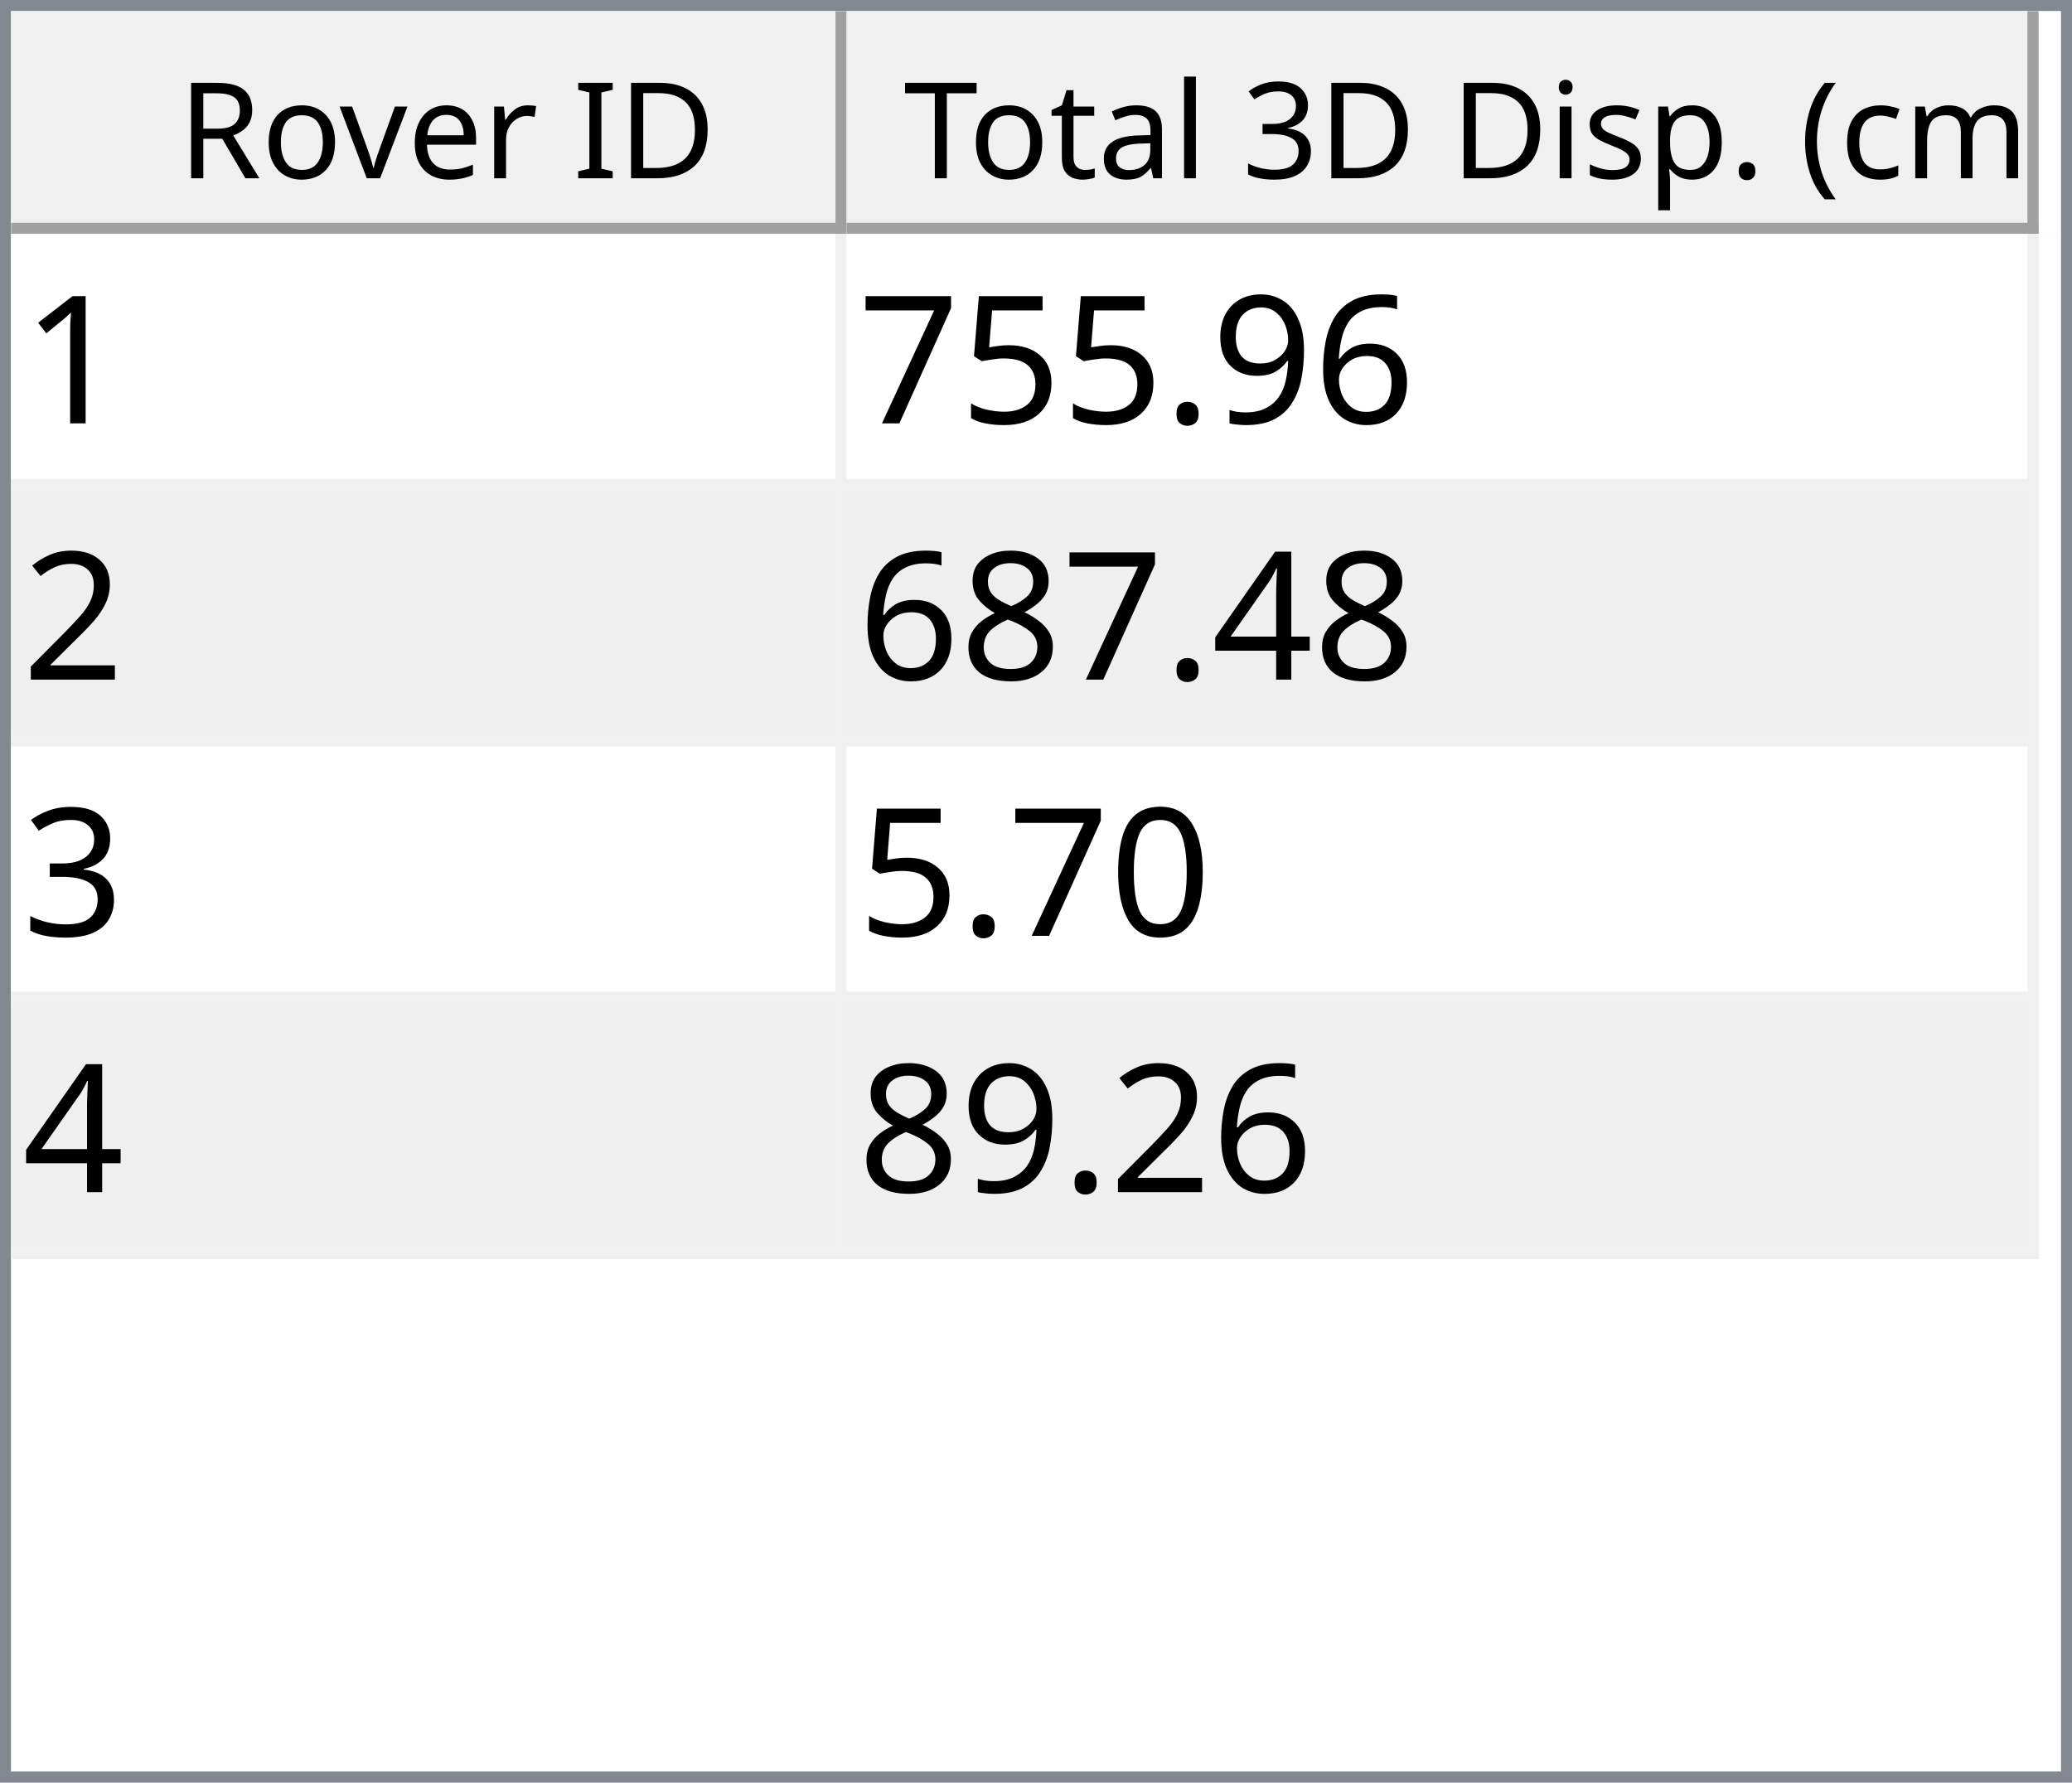
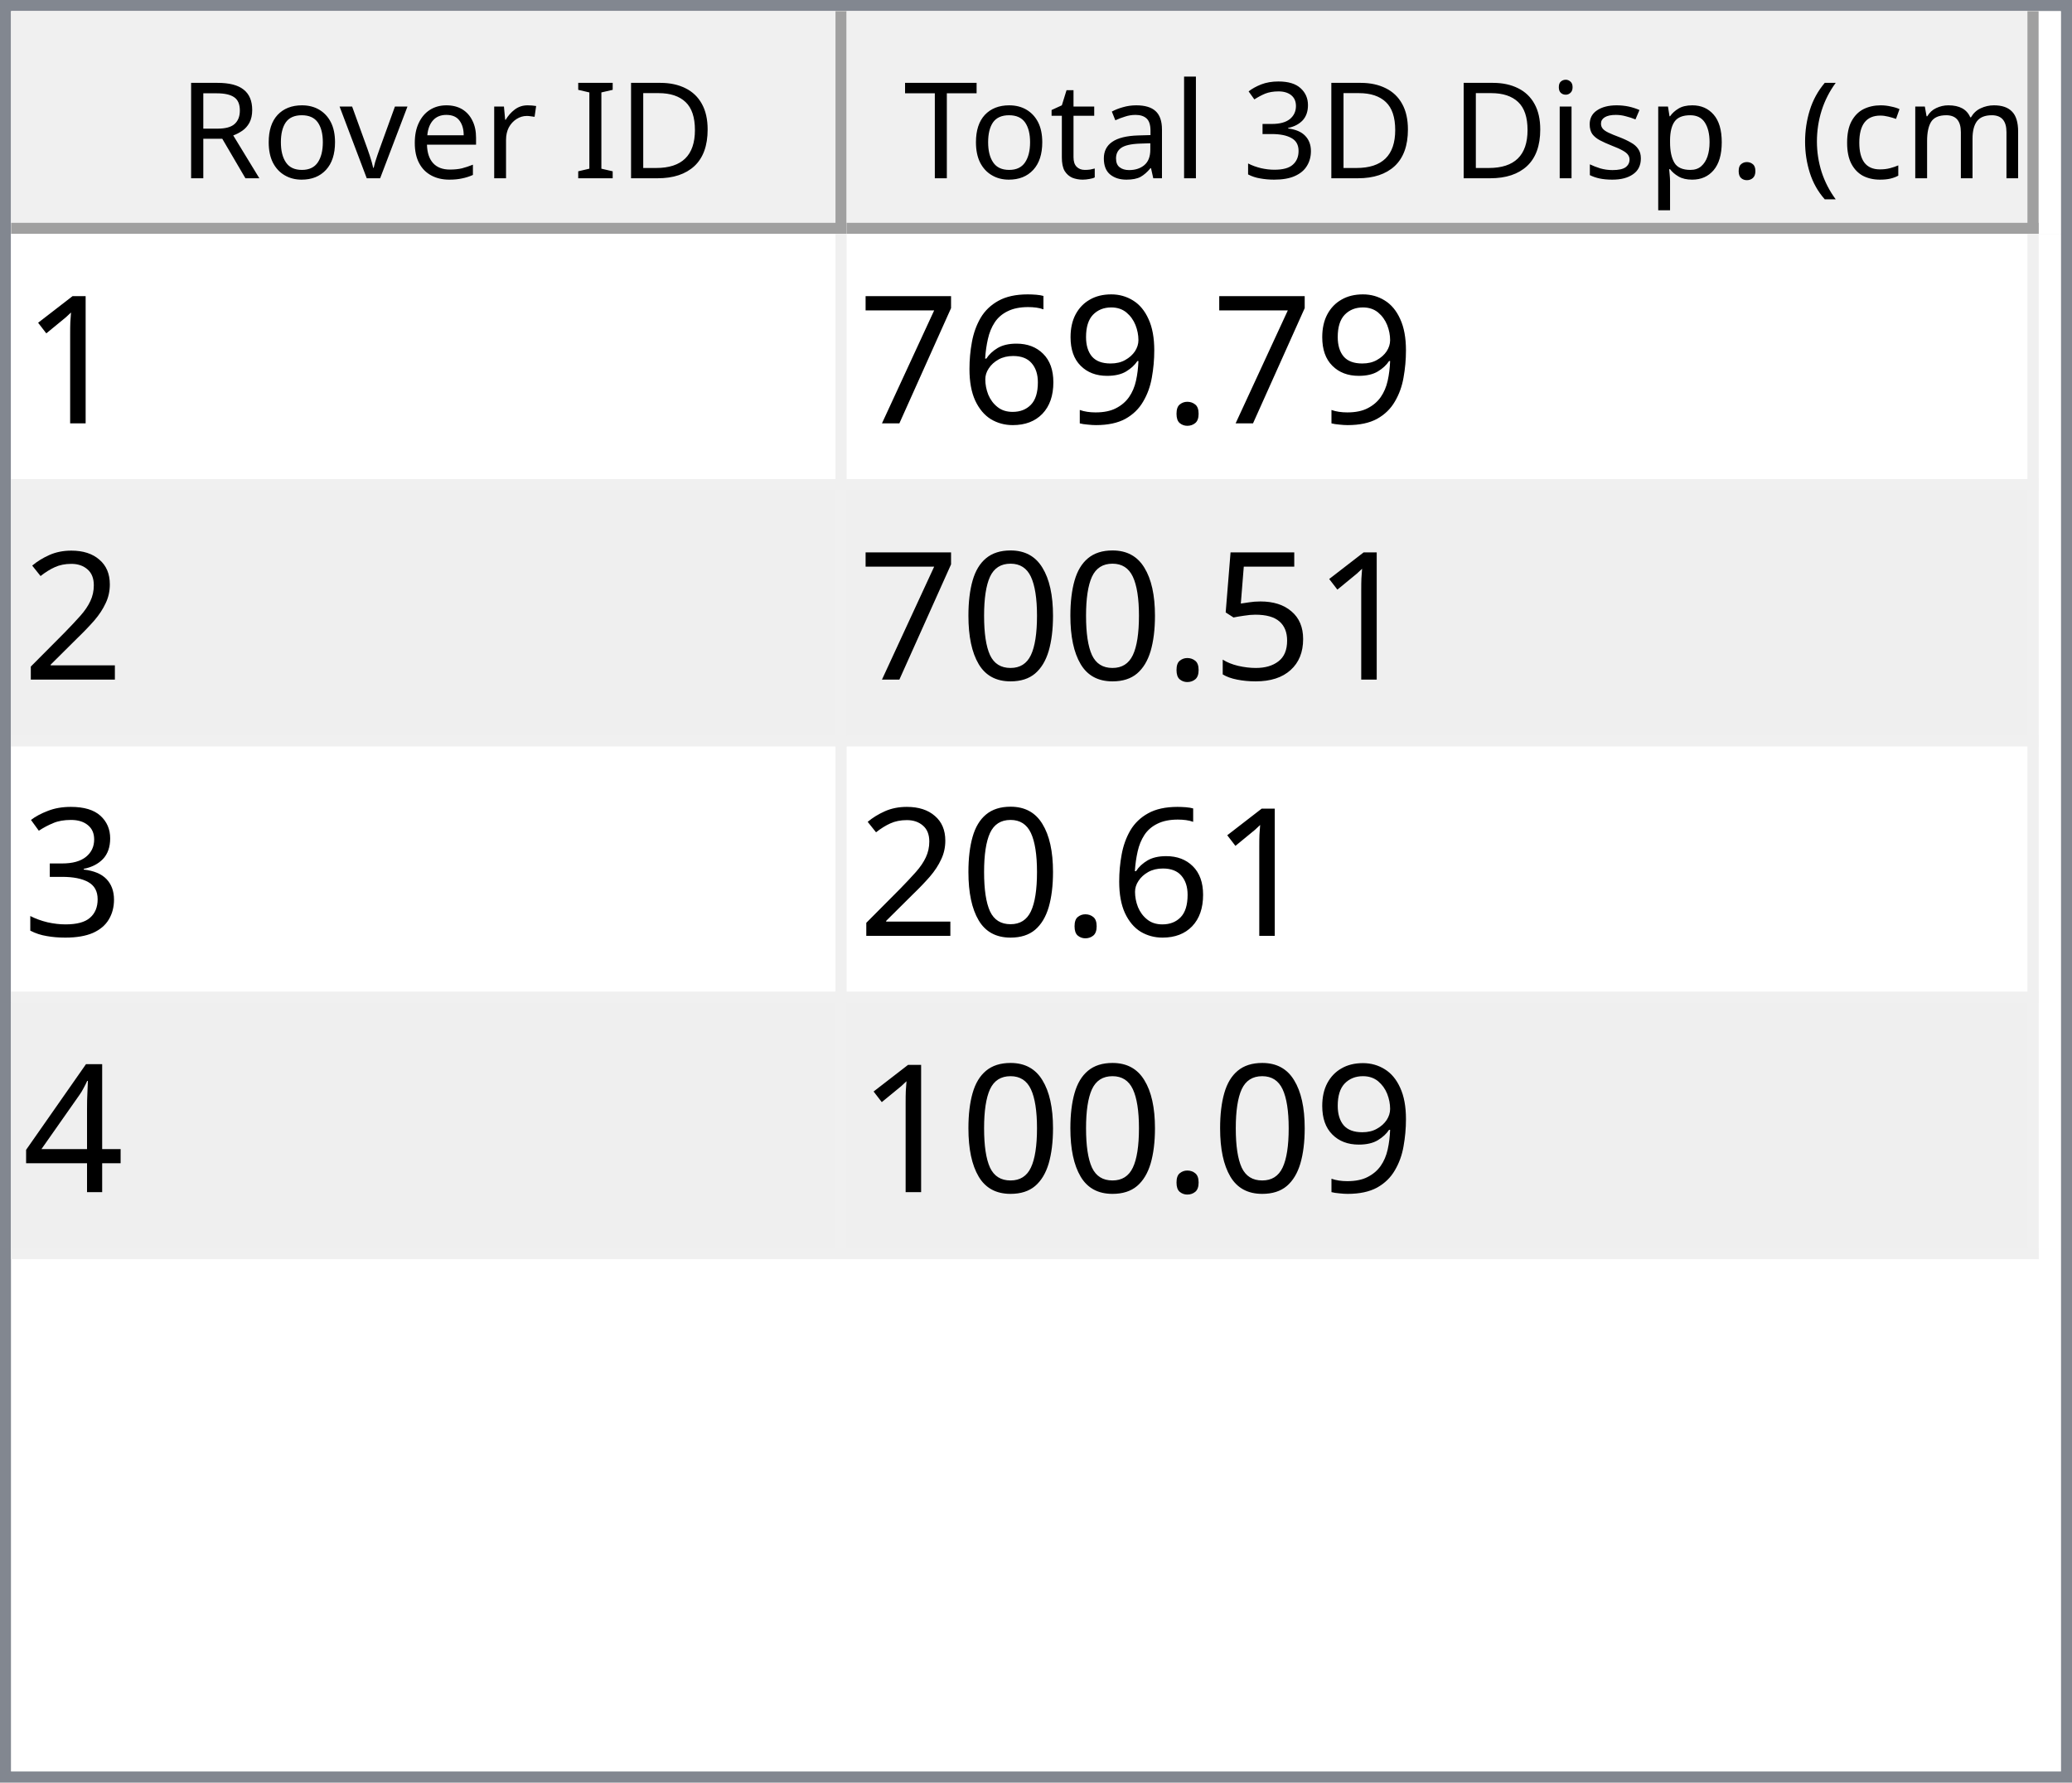
<svg xmlns="http://www.w3.org/2000/svg" style="fill-opacity:1; color-rendering:auto; color-interpolation:auto; text-rendering:auto; stroke:black; stroke-linecap:square; stroke-miterlimit:10; shape-rendering:auto; stroke-opacity:1; fill:black; stroke-dasharray:none; font-weight:normal; stroke-width:1; font-family:'Dialog'; font-style:normal; stroke-linejoin:miter; font-size:12px; stroke-dashoffset:0; image-rendering:auto;" width="186" height="160">
  <defs id="genericDefs" />
  <g>
    <defs id="defs1">
      <clipPath clipPathUnits="userSpaceOnUse" id="clipPath1">
        <path d="M0 0 L186 0 L186 160 L0 160 L0 0 Z" />
      </clipPath>
      <clipPath clipPathUnits="userSpaceOnUse" id="clipPath2">
        <path d="M0 0 L0 160 L186 160 L186 0 Z" />
      </clipPath>
      <clipPath clipPathUnits="userSpaceOnUse" id="clipPath3">
        <path d="M0 0 L0 20 L184 20 L184 0 Z" />
      </clipPath>
      <clipPath clipPathUnits="userSpaceOnUse" id="clipPath4">
        <path d="M0 0 L0 20 L75 20 L75 0 Z" />
      </clipPath>
      <clipPath clipPathUnits="userSpaceOnUse" id="clipPath5">
        <path d="M1 1 L1 19 L74 19 L74 1 Z" />
      </clipPath>
      <clipPath clipPathUnits="userSpaceOnUse" id="clipPath6">
        <path d="M0 0 L0 18 L73 18 L73 0 Z" />
      </clipPath>
      <clipPath clipPathUnits="userSpaceOnUse" id="clipPath7">
        <path d="M-0.5 -0.5 L-0.5 19.5 L74.5 19.5 L74.5 -0.5 Z" />
      </clipPath>
      <clipPath clipPathUnits="userSpaceOnUse" id="clipPath8">
        <path d="M0 0 L0 20 L107 20 L107 0 Z" />
      </clipPath>
      <clipPath clipPathUnits="userSpaceOnUse" id="clipPath9">
        <path d="M1 1 L1 19 L106 19 L106 1 Z" />
      </clipPath>
      <clipPath clipPathUnits="userSpaceOnUse" id="clipPath10">
        <path d="M0 0 L0 18 L105 18 L105 0 Z" />
      </clipPath>
      <clipPath clipPathUnits="userSpaceOnUse" id="clipPath11">
        <path d="M-0.5 -0.5 L-0.5 19.5 L106.5 19.5 L106.5 -0.5 Z" />
      </clipPath>
      <clipPath clipPathUnits="userSpaceOnUse" id="clipPath12">
        <path d="M0 0 L0 138 L184 138 L184 0 Z" />
      </clipPath>
      <clipPath clipPathUnits="userSpaceOnUse" id="clipPath13">
        <path d="M0 0 L0 92 L182 92 L182 0 Z" />
      </clipPath>
      <clipPath clipPathUnits="userSpaceOnUse" id="clipPath14">
        <path d="M-0.5 -0.5 L-0.5 91.5 L181.5 91.5 L181.5 -0.5 Z" />
      </clipPath>
      <clipPath clipPathUnits="userSpaceOnUse" id="clipPath15">
        <path d="M0 0 L0 22 L74 22 L74 0 Z" />
      </clipPath>
      <clipPath clipPathUnits="userSpaceOnUse" id="clipPath16">
        <path d="M0 0 L0 22 L106 22 L106 0 Z" />
      </clipPath>
      <font horiz-adv-x="64.551" id="font1">
        <font-face ascent="107.91" descent="25.098" units-per-em="100" style="font-style:normal; font-family:Segoe UI; font-weight:normal;" />
        <missing-glyph horiz-adv-x="64.551" d="M8.109 0 L8.109 68.266 L56.453 68.266 L56.453 0 L8.109 0 ZM15.328 7.234 L49.219 7.234 L49.219 61.031 L15.328 61.031 L15.328 7.234 Z" />
        <glyph unicode="D" horiz-adv-x="70.117" d="M9.188 0 L9.188 70.016 L28.516 70.016 Q65.531 70.016 65.531 35.891 Q65.531 19.672 55.25 9.836 Q44.969 0 27.734 0 L9.188 0 ZM17.391 62.594 L17.391 7.422 L27.828 7.422 Q41.609 7.422 49.273 14.797 Q56.938 22.172 56.938 35.688 Q56.938 62.594 28.328 62.594 L17.391 62.594 Z" />
        <glyph unicode="I" horiz-adv-x="26.611" d="M17.391 0 L9.188 0 L9.188 70.016 L17.391 70.016 L17.391 0 Z" />
        <glyph unicode=" " horiz-adv-x="27.393" d="" />
        <glyph unicode="r" horiz-adv-x="34.766" d="M34.188 41.891 Q32.078 43.5 28.125 43.5 Q23 43.5 19.555 38.672 Q16.109 33.844 16.109 25.484 L16.109 0 L8.109 0 L8.109 50 L16.109 50 L16.109 39.703 L16.312 39.703 Q18.016 44.969 21.531 47.922 Q25.047 50.875 29.391 50.875 Q32.516 50.875 34.188 50.203 L34.188 41.891 Z" />
        <glyph unicode="e" horiz-adv-x="52.295" d="M48.297 23 L12.984 23 Q13.188 14.656 17.484 10.109 Q21.781 5.562 29.297 5.562 Q37.75 5.562 44.828 11.141 L44.828 3.609 Q38.234 -1.172 27.391 -1.172 Q16.797 -1.172 10.742 5.641 Q4.688 12.453 4.688 24.812 Q4.688 36.469 11.305 43.82 Q17.922 51.172 27.734 51.172 Q37.547 51.172 42.922 44.828 Q48.297 38.484 48.297 27.203 L48.297 23 ZM40.094 29.781 Q40.047 36.719 36.75 40.578 Q33.453 44.438 27.594 44.438 Q21.922 44.438 17.969 40.383 Q14.016 36.328 13.094 29.781 L40.094 29.781 Z" />
        <glyph unicode="v" horiz-adv-x="47.9" d="M47.406 50 L27.484 0 L19.625 0 L0.688 50 L9.469 50 L22.172 13.672 Q23.578 9.672 23.922 6.688 L24.125 6.688 Q24.609 10.453 25.688 13.484 L38.969 50 L47.406 50 Z" />
        <glyph unicode="o" horiz-adv-x="58.594" d="M29 -1.172 Q17.922 -1.172 11.305 5.836 Q4.688 12.844 4.688 24.422 Q4.688 37.016 11.57 44.094 Q18.453 51.172 30.172 51.172 Q41.359 51.172 47.633 44.289 Q53.906 37.406 53.906 25.203 Q53.906 13.234 47.141 6.031 Q40.375 -1.172 29 -1.172 ZM29.594 44.438 Q21.875 44.438 17.383 39.188 Q12.891 33.938 12.891 24.703 Q12.891 15.828 17.43 10.695 Q21.969 5.562 29.594 5.562 Q37.359 5.562 41.531 10.594 Q45.703 15.625 45.703 24.906 Q45.703 34.281 41.531 39.359 Q37.359 44.438 29.594 44.438 Z" />
        <glyph unicode="R" horiz-adv-x="59.814" d="M59.375 0 L49.609 0 L37.891 19.625 Q36.281 22.359 34.766 24.289 Q33.25 26.219 31.664 27.438 Q30.078 28.656 28.25 29.219 Q26.422 29.781 24.125 29.781 L17.391 29.781 L17.391 0 L9.188 0 L9.188 70.016 L30.078 70.016 Q34.672 70.016 38.555 68.867 Q42.438 67.719 45.289 65.375 Q48.141 63.031 49.758 59.547 Q51.375 56.062 51.375 51.375 Q51.375 47.703 50.273 44.656 Q49.172 41.609 47.148 39.211 Q45.125 36.812 42.266 35.133 Q39.406 33.453 35.844 32.516 L35.844 32.328 Q37.594 31.547 38.891 30.547 Q40.188 29.547 41.359 28.18 Q42.531 26.812 43.68 25.078 Q44.828 23.344 46.234 21.047 L59.375 0 ZM17.391 62.594 L17.391 37.203 L28.516 37.203 Q31.594 37.203 34.203 38.133 Q36.812 39.062 38.719 40.797 Q40.625 42.531 41.703 45.047 Q42.781 47.562 42.781 50.688 Q42.781 56.297 39.141 59.445 Q35.5 62.594 28.609 62.594 L17.391 62.594 Z" />
        <glyph unicode=")" horiz-adv-x="30.176" d="M8.297 -15.922 L1.172 -15.922 Q16.406 2.344 16.406 26.812 Q16.406 51.469 1.078 70.016 L8.297 70.016 Q23.531 52.156 23.531 26.703 Q23.531 1.375 8.297 -15.922 Z" />
        <glyph unicode="m" horiz-adv-x="86.133" d="M79.109 0 L71.094 0 L71.094 28.719 Q71.094 37.016 68.531 40.727 Q65.969 44.438 59.906 44.438 Q54.781 44.438 51.195 39.75 Q47.609 35.062 47.609 28.516 L47.609 0 L39.594 0 L39.594 29.688 Q39.594 44.438 28.219 44.438 Q22.953 44.438 19.531 40.016 Q16.109 35.594 16.109 28.516 L16.109 0 L8.109 0 L8.109 50 L16.109 50 L16.109 42.094 L16.312 42.094 Q21.625 51.172 31.844 51.172 Q36.969 51.172 40.773 48.312 Q44.578 45.453 46 40.828 Q51.562 51.172 62.594 51.172 Q79.109 51.172 79.109 30.812 L79.109 0 Z" />
        <glyph unicode="c" horiz-adv-x="46.191" d="M42.188 2.297 Q36.422 -1.172 28.516 -1.172 Q17.828 -1.172 11.258 5.789 Q4.688 12.75 4.688 23.828 Q4.688 36.188 11.766 43.68 Q18.844 51.172 30.672 51.172 Q37.25 51.172 42.281 48.734 L42.281 40.531 Q36.719 44.438 30.375 44.438 Q22.703 44.438 17.797 38.945 Q12.891 33.453 12.891 24.516 Q12.891 15.719 17.508 10.641 Q22.125 5.562 29.891 5.562 Q36.422 5.562 42.188 9.906 L42.188 2.297 Z" />
        <glyph unicode="(" horiz-adv-x="30.176" d="M29.109 -15.922 L21.969 -15.922 Q6.844 1.375 6.844 26.703 Q6.844 52.156 21.969 70.016 L29.203 70.016 Q13.875 51.469 13.875 26.812 Q13.875 2.344 29.109 -15.922 Z" />
        <glyph unicode="." horiz-adv-x="21.68" d="M10.891 -1.078 Q8.641 -1.078 7.055 0.539 Q5.469 2.156 5.469 4.391 Q5.469 6.641 7.055 8.273 Q8.641 9.906 10.891 9.906 Q13.188 9.906 14.797 8.273 Q16.406 6.641 16.406 4.391 Q16.406 2.156 14.797 0.539 Q13.188 -1.078 10.891 -1.078 Z" />
        <glyph unicode="p" horiz-adv-x="58.789" d="M16.312 7.234 L16.109 7.234 L16.109 -23 L8.109 -23 L8.109 50 L16.109 50 L16.109 41.219 L16.312 41.219 Q22.219 51.172 33.594 51.172 Q43.266 51.172 48.688 44.461 Q54.109 37.75 54.109 26.469 Q54.109 13.922 48 6.375 Q41.891 -1.172 31.297 -1.172 Q21.578 -1.172 16.312 7.234 ZM16.109 27.391 L16.109 20.406 Q16.109 14.203 20.141 9.883 Q24.172 5.562 30.375 5.562 Q37.641 5.562 41.773 11.133 Q45.906 16.703 45.906 26.609 Q45.906 34.969 42.047 39.703 Q38.188 44.438 31.594 44.438 Q24.609 44.438 20.359 39.578 Q16.109 34.719 16.109 27.391 Z" />
        <glyph unicode="s" horiz-adv-x="42.432" d="M5.078 1.812 L5.078 10.406 Q11.625 5.562 19.484 5.562 Q30.031 5.562 30.031 12.594 Q30.031 14.594 29.125 15.992 Q28.219 17.391 26.68 18.461 Q25.141 19.531 23.07 20.383 Q21 21.234 18.609 22.172 Q15.281 23.484 12.766 24.828 Q10.25 26.172 8.57 27.859 Q6.891 29.547 6.031 31.695 Q5.172 33.844 5.172 36.719 Q5.172 40.234 6.789 42.945 Q8.406 45.656 11.086 47.484 Q13.766 49.312 17.211 50.242 Q20.656 51.172 24.312 51.172 Q30.812 51.172 35.938 48.922 L35.938 40.828 Q30.422 44.438 23.25 44.438 Q21 44.438 19.195 43.922 Q17.391 43.406 16.094 42.477 Q14.797 41.547 14.086 40.258 Q13.375 38.969 13.375 37.406 Q13.375 35.453 14.086 34.133 Q14.797 32.812 16.164 31.789 Q17.531 30.766 19.484 29.938 Q21.438 29.109 23.922 28.125 Q27.25 26.859 29.883 25.516 Q32.516 24.172 34.375 22.484 Q36.234 20.797 37.234 18.602 Q38.234 16.406 38.234 13.375 Q38.234 9.672 36.602 6.938 Q34.969 4.203 32.234 2.398 Q29.5 0.594 25.93 -0.289 Q22.359 -1.172 18.453 -1.172 Q10.75 -1.172 5.078 1.812 Z" />
        <glyph unicode="i" horiz-adv-x="24.219" d="M12.203 62.703 Q10.062 62.703 8.547 64.164 Q7.031 65.625 7.031 67.875 Q7.031 70.125 8.547 71.609 Q10.062 73.094 12.203 73.094 Q14.406 73.094 15.945 71.609 Q17.484 70.125 17.484 67.875 Q17.484 65.719 15.945 64.211 Q14.406 62.703 12.203 62.703 ZM16.109 0 L8.109 0 L8.109 50 L16.109 50 L16.109 0 Z" />
        <glyph unicode="3" horiz-adv-x="53.906" d="M46.531 19.828 Q46.531 15.094 44.75 11.211 Q42.969 7.328 39.719 4.57 Q36.469 1.812 31.93 0.297 Q27.391 -1.219 21.922 -1.219 Q11.922 -1.219 6 2.594 L6 11.188 Q13.094 5.609 22.219 5.609 Q25.875 5.609 28.828 6.539 Q31.781 7.469 33.906 9.227 Q36.031 10.984 37.18 13.477 Q38.328 15.969 38.328 19.094 Q38.328 32.812 18.797 32.812 L12.984 32.812 L12.984 39.594 L18.5 39.594 Q35.797 39.594 35.797 52.484 Q35.797 64.406 22.609 64.406 Q15.188 64.406 8.688 59.422 L8.688 67.188 Q15.375 71.188 24.609 71.188 Q29 71.188 32.57 69.969 Q36.141 68.75 38.68 66.555 Q41.219 64.359 42.609 61.281 Q44 58.203 44 54.5 Q44 40.672 30.031 36.719 L30.031 36.531 Q33.594 36.141 36.625 34.797 Q39.656 33.453 41.852 31.305 Q44.047 29.156 45.289 26.25 Q46.531 23.344 46.531 19.828 Z" />
        <glyph unicode="l" horiz-adv-x="24.219" d="M16.109 0 L8.109 0 L8.109 74.031 L16.109 74.031 L16.109 0 Z" />
        <glyph unicode="a" horiz-adv-x="50.879" d="M43.891 0 L35.891 0 L35.891 7.812 L35.688 7.812 Q30.469 -1.172 20.312 -1.172 Q12.844 -1.172 8.617 2.781 Q4.391 6.734 4.391 13.281 Q4.391 27.297 20.906 29.594 L35.891 31.688 Q35.891 44.438 25.594 44.438 Q16.547 44.438 9.281 38.281 L9.281 46.484 Q16.656 51.172 26.266 51.172 Q43.891 51.172 43.891 32.516 L43.891 0 ZM35.891 25.297 L23.828 23.641 Q18.266 22.859 15.43 20.875 Q12.594 18.891 12.594 13.875 Q12.594 10.203 15.211 7.883 Q17.828 5.562 22.172 5.562 Q28.125 5.562 32.008 9.742 Q35.891 13.922 35.891 20.312 L35.891 25.297 Z" />
        <glyph unicode="t" horiz-adv-x="33.887" d="M31.297 0.484 Q28.469 -1.078 23.828 -1.078 Q10.688 -1.078 10.688 13.578 L10.688 43.172 L2.094 43.172 L2.094 50 L10.688 50 L10.688 62.203 L18.703 64.797 L18.703 50 L31.297 50 L31.297 43.172 L18.703 43.172 L18.703 14.984 Q18.703 9.969 20.414 7.82 Q22.125 5.672 26.078 5.672 Q29.109 5.672 31.297 7.328 L31.297 0.484 Z" />
        <glyph unicode="T" horiz-adv-x="52.393" d="M50.594 62.594 L30.375 62.594 L30.375 0 L22.172 0 L22.172 62.594 L2 62.594 L2 70.016 L50.594 70.016 L50.594 62.594 Z" />
      </font>
      <font horiz-adv-x="75.0" id="font2">
        <font-face ascent="100.537" descent="21.973" units-per-em="100" style="font-style:normal; font-family:sans-serif; font-weight:normal;" />
        <missing-glyph horiz-adv-x="75.0" d="M12.5 0 L12.5 62.5 L62.5 62.5 L62.5 0 L12.5 0 ZM14.062 1.562 L60.938 1.562 L60.938 60.938 L14.062 60.938 L14.062 1.562 Z" />
        <glyph unicode="1" horiz-adv-x="55.615" d="M37.25 0 L28.469 0 L28.469 56 Q25.297 52.984 20.141 49.953 Q14.984 46.922 10.891 45.406 L10.891 53.906 Q18.266 57.375 23.781 62.305 Q29.297 67.234 31.594 71.875 L37.25 71.875 L37.25 0 Z" />
+         <glyph unicode="." horiz-adv-x="27.783" d="M9.078 0 L9.078 10.016 L19.094 10.016 L19.094 0 L9.078 0 Z" />
+         <glyph unicode="9" horiz-adv-x="55.615" d="M5.469 16.547 L13.922 17.328 Q14.984 11.375 18.016 8.688 Q21.047 6 25.781 6 Q29.828 6 32.883 7.859 Q35.938 9.719 37.891 12.82 Q39.844 15.922 41.164 21.195 Q42.484 26.469 42.484 31.938 Q42.484 32.516 42.438 33.688 Q39.797 29.5 35.234 26.883 Q30.672 24.266 25.344 24.266 Q16.453 24.266 10.305 30.711 Q4.156 37.156 4.156 47.703 Q4.156 58.594 10.578 65.234 Q17 71.875 26.656 71.875 Q33.641 71.875 39.43 68.117 Q45.219 64.359 48.219 57.398 Q51.219 50.438 51.219 37.25 Q51.219 23.531 48.242 15.406 Q45.266 7.281 39.383 3.031 Q33.5 -1.219 25.594 -1.219 Q17.188 -1.219 11.867 3.445 Q6.547 8.109 5.469 16.547 ZM41.453 48.141 Q41.453 55.719 37.43 60.156 Q33.406 64.594 27.734 64.594 Q21.875 64.594 17.531 59.812 Q13.188 55.031 13.188 47.406 Q13.188 40.578 17.312 36.305 Q21.438 32.031 27.484 32.031 Q33.594 32.031 37.523 36.305 Q41.453 40.578 41.453 48.141 Z" />
        <glyph unicode="6" horiz-adv-x="55.615" d="M49.75 54.047 L41.016 53.375 Q39.844 58.547 37.703 60.891 Q34.125 64.656 28.906 64.656 Q24.703 64.656 21.531 62.312 Q17.391 59.281 14.992 53.469 Q12.594 47.656 12.5 36.922 Q15.672 41.75 20.266 44.094 Q24.859 46.438 29.891 46.438 Q38.672 46.438 44.852 39.969 Q51.031 33.5 51.031 23.25 Q51.031 16.5 48.125 10.719 Q45.219 4.938 40.141 1.859 Q35.062 -1.219 28.609 -1.219 Q17.625 -1.219 10.695 6.859 Q3.766 14.938 3.766 33.5 Q3.766 54.25 11.422 63.672 Q18.109 71.875 29.438 71.875 Q37.891 71.875 43.289 67.141 Q48.688 62.406 49.75 54.047 ZM13.875 23.188 Q13.875 18.656 15.797 14.508 Q17.719 10.359 21.188 8.18 Q24.656 6 28.469 6 Q34.031 6 38.039 10.492 Q42.047 14.984 42.047 22.703 Q42.047 30.125 38.086 34.398 Q34.125 38.672 28.125 38.672 Q22.172 38.672 18.023 34.398 Q13.875 30.125 13.875 23.188 Z" />
-         <glyph unicode="9" horiz-adv-x="55.615" d="M5.469 16.547 L13.922 17.328 Q14.984 11.375 18.016 8.688 Q21.047 6 25.781 6 Q29.828 6 32.883 7.859 Q35.938 9.719 37.891 12.82 Q39.844 15.922 41.164 21.195 Q42.484 26.469 42.484 31.938 Q42.484 32.516 42.438 33.688 Q39.797 29.5 35.234 26.883 Q30.672 24.266 25.344 24.266 Q16.453 24.266 10.305 30.711 Q4.156 37.156 4.156 47.703 Q4.156 58.594 10.578 65.234 Q17 71.875 26.656 71.875 Q33.641 71.875 39.43 68.117 Q45.219 64.359 48.219 57.398 Q51.219 50.438 51.219 37.25 Q51.219 23.531 48.242 15.406 Q45.266 7.281 39.383 3.031 Q33.5 -1.219 25.594 -1.219 Q17.188 -1.219 11.867 3.445 Q6.547 8.109 5.469 16.547 ZM41.453 48.141 Q41.453 55.719 37.43 60.156 Q33.406 64.594 27.734 64.594 Q21.875 64.594 17.531 59.812 Q13.188 55.031 13.188 47.406 Q13.188 40.578 17.312 36.305 Q21.438 32.031 27.484 32.031 Q33.594 32.031 37.523 36.305 Q41.453 40.578 41.453 48.141 Z" />
-         <glyph unicode="." horiz-adv-x="27.783" d="M9.078 0 L9.078 10.016 L19.094 10.016 L19.094 0 L9.078 0 Z" />
-         <glyph unicode="5" horiz-adv-x="55.615" d="M4.156 18.75 L13.375 19.531 Q14.406 12.797 18.141 9.398 Q21.875 6 27.156 6 Q33.5 6 37.891 10.789 Q42.281 15.578 42.281 23.484 Q42.281 31 38.062 35.352 Q33.844 39.703 27 39.703 Q22.75 39.703 19.336 37.773 Q15.922 35.844 13.969 32.766 L5.719 33.844 L12.641 70.609 L48.25 70.609 L48.25 62.203 L19.672 62.203 L15.828 42.969 Q22.266 47.469 29.344 47.469 Q38.719 47.469 45.164 40.969 Q51.609 34.469 51.609 24.266 Q51.609 14.547 45.953 7.469 Q39.062 -1.219 27.156 -1.219 Q17.391 -1.219 11.211 4.25 Q5.031 9.719 4.156 18.75 Z" />
        <glyph unicode="7" horiz-adv-x="55.615" d="M4.734 62.203 L4.734 70.656 L51.078 70.656 L51.078 63.812 Q44.234 56.547 37.523 44.484 Q30.812 32.422 27.156 19.672 Q24.516 10.688 23.781 0 L14.75 0 Q14.891 8.453 18.062 20.414 Q21.234 32.375 27.172 43.484 Q33.109 54.594 39.797 62.203 L4.734 62.203 Z" />
        <glyph unicode="2" horiz-adv-x="55.615" d="M50.344 8.453 L50.344 0 L3.031 0 Q2.938 3.172 4.047 6.109 Q5.859 10.938 9.836 15.625 Q13.812 20.312 21.344 26.469 Q33.016 36.031 37.117 41.625 Q41.219 47.219 41.219 52.203 Q41.219 57.422 37.477 61.008 Q33.734 64.594 27.734 64.594 Q21.391 64.594 17.578 60.789 Q13.766 56.984 13.719 50.25 L4.688 51.172 Q5.609 61.281 11.664 66.578 Q17.719 71.875 27.938 71.875 Q38.234 71.875 44.242 66.164 Q50.25 60.453 50.25 52 Q50.25 47.703 48.492 43.555 Q46.734 39.406 42.656 34.812 Q38.578 30.219 29.109 22.219 Q21.188 15.578 18.945 13.211 Q16.703 10.844 15.234 8.453 L50.344 8.453 Z" />
+         <glyph unicode="5" horiz-adv-x="55.615" d="M4.156 18.75 L13.375 19.531 Q14.406 12.797 18.141 9.398 Q21.875 6 27.156 6 Q33.5 6 37.891 10.789 Q42.281 15.578 42.281 23.484 Q42.281 31 38.062 35.352 Q33.844 39.703 27 39.703 Q22.75 39.703 19.336 37.773 Q15.922 35.844 13.969 32.766 L5.719 33.844 L12.641 70.609 L48.25 70.609 L48.25 62.203 L19.672 62.203 L15.828 42.969 Q22.266 47.469 29.344 47.469 Q38.719 47.469 45.164 40.969 Q51.609 34.469 51.609 24.266 Q51.609 14.547 45.953 7.469 Q39.062 -1.219 27.156 -1.219 Q17.391 -1.219 11.211 4.25 Q5.031 9.719 4.156 18.75 Z" />
+         <glyph unicode="0" horiz-adv-x="55.615" d="M4.156 35.297 Q4.156 48 6.766 55.742 Q9.375 63.484 14.523 67.68 Q19.672 71.875 27.484 71.875 Q33.25 71.875 37.594 69.555 Q41.938 67.234 44.773 62.867 Q47.609 58.5 49.219 52.227 Q50.828 45.953 50.828 35.297 Q50.828 22.703 48.242 14.969 Q45.656 7.234 40.508 3.008 Q35.359 -1.219 27.484 -1.219 Q17.141 -1.219 11.234 6.203 Q4.156 15.141 4.156 35.297 ZM13.188 35.297 Q13.188 17.672 17.312 11.836 Q21.438 6 27.484 6 Q33.547 6 37.672 11.859 Q41.797 17.719 41.797 35.297 Q41.797 52.984 37.672 58.789 Q33.547 64.594 27.391 64.594 Q21.344 64.594 17.719 59.469 Q13.188 52.938 13.188 35.297 Z" />
+         <glyph unicode="3" horiz-adv-x="55.615" d="M4.203 18.891 L12.984 20.062 Q14.5 12.594 18.141 9.297 Q21.781 6 27 6 Q33.203 6 37.477 10.297 Q41.75 14.594 41.75 20.953 Q41.75 27 37.797 30.93 Q33.844 34.859 27.734 34.859 Q25.25 34.859 21.531 33.891 L22.516 41.609 Q23.391 41.5 23.922 41.5 Q29.547 41.5 34.039 44.43 Q38.531 47.359 38.531 53.469 Q38.531 58.297 35.258 61.477 Q31.984 64.656 26.812 64.656 Q21.688 64.656 18.266 61.43 Q14.844 58.203 13.875 51.766 L5.078 53.328 Q6.688 62.156 12.398 67.016 Q18.109 71.875 26.609 71.875 Q32.469 71.875 37.398 69.359 Q42.328 66.844 44.945 62.5 Q47.562 58.156 47.562 53.266 Q47.562 48.641 45.07 44.828 Q42.578 41.016 37.703 38.766 Q44.047 37.312 47.562 32.695 Q51.078 28.078 51.078 21.141 Q51.078 11.766 44.242 5.25 Q37.406 -1.266 26.953 -1.266 Q17.531 -1.266 11.305 4.352 Q5.078 9.969 4.203 18.891 Z" />
        <glyph unicode="4" horiz-adv-x="55.615" d="M32.328 0 L32.328 17.141 L1.266 17.141 L1.266 25.203 L33.938 71.578 L41.109 71.578 L41.109 25.203 L50.781 25.203 L50.781 17.141 L41.109 17.141 L41.109 0 L32.328 0 ZM32.328 25.203 L32.328 57.469 L9.906 25.203 L32.328 25.203 Z" />
-         <glyph unicode="8" horiz-adv-x="55.615" d="M17.672 38.812 Q12.203 40.828 9.57 44.539 Q6.938 48.25 6.938 53.422 Q6.938 61.234 12.555 66.555 Q18.172 71.875 27.484 71.875 Q36.859 71.875 42.578 66.43 Q48.297 60.984 48.297 53.172 Q48.297 48.188 45.68 44.508 Q43.062 40.828 37.75 38.812 Q44.344 36.672 47.781 31.883 Q51.219 27.094 51.219 20.453 Q51.219 11.281 44.727 5.031 Q38.234 -1.219 27.641 -1.219 Q17.047 -1.219 10.547 5.055 Q4.047 11.328 4.047 20.703 Q4.047 27.688 7.594 32.398 Q11.141 37.109 17.672 38.812 ZM15.922 53.719 Q15.922 48.641 19.195 45.414 Q22.469 42.188 27.688 42.188 Q32.766 42.188 36.016 45.383 Q39.266 48.578 39.266 53.219 Q39.266 58.062 35.914 61.359 Q32.562 64.656 27.594 64.656 Q22.562 64.656 19.242 61.43 Q15.922 58.203 15.922 53.719 ZM13.094 20.656 Q13.094 16.891 14.875 13.375 Q16.656 9.859 20.172 7.93 Q23.688 6 27.734 6 Q34.031 6 38.133 10.055 Q42.234 14.109 42.234 20.359 Q42.234 26.703 38.016 30.859 Q33.797 35.016 27.438 35.016 Q21.234 35.016 17.164 30.914 Q13.094 26.812 13.094 20.656 Z" />
-         <glyph unicode="3" horiz-adv-x="55.615" d="M4.203 18.891 L12.984 20.062 Q14.5 12.594 18.141 9.297 Q21.781 6 27 6 Q33.203 6 37.477 10.297 Q41.75 14.594 41.75 20.953 Q41.75 27 37.797 30.93 Q33.844 34.859 27.734 34.859 Q25.25 34.859 21.531 33.891 L22.516 41.609 Q23.391 41.5 23.922 41.5 Q29.547 41.5 34.039 44.43 Q38.531 47.359 38.531 53.469 Q38.531 58.297 35.258 61.477 Q31.984 64.656 26.812 64.656 Q21.688 64.656 18.266 61.43 Q14.844 58.203 13.875 51.766 L5.078 53.328 Q6.688 62.156 12.398 67.016 Q18.109 71.875 26.609 71.875 Q32.469 71.875 37.398 69.359 Q42.328 66.844 44.945 62.5 Q47.562 58.156 47.562 53.266 Q47.562 48.641 45.07 44.828 Q42.578 41.016 37.703 38.766 Q44.047 37.312 47.562 32.695 Q51.078 28.078 51.078 21.141 Q51.078 11.766 44.242 5.25 Q37.406 -1.266 26.953 -1.266 Q17.531 -1.266 11.305 4.352 Q5.078 9.969 4.203 18.891 Z" />
-         <glyph unicode="0" horiz-adv-x="55.615" d="M4.156 35.297 Q4.156 48 6.766 55.742 Q9.375 63.484 14.523 67.68 Q19.672 71.875 27.484 71.875 Q33.25 71.875 37.594 69.555 Q41.938 67.234 44.773 62.867 Q47.609 58.5 49.219 52.227 Q50.828 45.953 50.828 35.297 Q50.828 22.703 48.242 14.969 Q45.656 7.234 40.508 3.008 Q35.359 -1.219 27.484 -1.219 Q17.141 -1.219 11.234 6.203 Q4.156 15.141 4.156 35.297 ZM13.188 35.297 Q13.188 17.672 17.312 11.836 Q21.438 6 27.484 6 Q33.547 6 37.672 11.859 Q41.797 17.719 41.797 35.297 Q41.797 52.984 37.672 58.789 Q33.547 64.594 27.391 64.594 Q21.344 64.594 17.719 59.469 Q13.188 52.938 13.188 35.297 Z" />
      </font>
    </defs>
    <g style="fill:white; stroke:white;">
      <rect x="0" y="0" width="186" style="clip-path:url(#clipPath1); stroke:none;" height="160" />
    </g>
    <g style="fill:white; text-rendering:optimizeSpeed; color-rendering:optimizeSpeed; image-rendering:optimizeSpeed; shape-rendering:crispEdges; stroke:white; color-interpolation:sRGB;">
      <rect x="0" width="186" height="160" y="0" style="stroke:none;" />
      <path style="stroke:none;" d="M0 160 L186 160 L186 0 L0 0 Z" />
    </g>
    <g style="fill:rgb(240,240,240); font-family:'Segoe UI'; stroke:rgb(240,240,240);">
      <rect x="0" y="0" width="186" style="clip-path:url(#clipPath2); stroke:none;" height="160" />
    </g>
    <g style="fill:rgb(130,135,144); font-family:'Segoe UI'; stroke:rgb(130,135,144);">
      <path d="M0 0 L186 0 L186 160 L0 160 L0 0 ZM1 1 L185 1 L185 159 L1 159 L1 1 Z" style="fill-rule:evenodd; clip-path:url(#clipPath2); stroke:none;" />
    </g>
    <g style="fill:white; font-family:'Segoe UI'; stroke:white;" transform="translate(1,1)">
      <rect x="0" y="0" width="184" style="clip-path:url(#clipPath3); stroke:none;" height="20" />
    </g>
    <g style="fill:rgb(240,240,240); font-family:'Segoe UI'; stroke:rgb(240,240,240);" transform="translate(1,1)">
      <rect x="0" y="0" width="75" style="clip-path:url(#clipPath4); stroke:none;" height="20" />
    </g>
    <g style="font-family:'Segoe UI';" transform="translate(2,2)">
      <text x="14" xml:space="preserve" y="14" style="clip-path:url(#clipPath6); stroke:none;">Rover ID</text>
    </g>
    <g style="fill:rgb(160,160,160); font-family:'Segoe UI'; stroke:rgb(160,160,160); stroke-linejoin:bevel;" transform="translate(1.5,1.5)">
      <line x1="74" x2="74" y1="0" style="fill:none; clip-path:url(#clipPath7);" y2="19" />
    </g>
    <g style="fill:rgb(160,160,160); font-family:'Segoe UI'; stroke:rgb(160,160,160); stroke-linejoin:bevel;" transform="matrix(1,0,0,1,1,1) translate(0.5,0.5)">
      <line x1="0" x2="74" y1="19" style="fill:none; clip-path:url(#clipPath7);" y2="19" />
    </g>
    <g style="fill:rgb(240,240,240); font-family:'Segoe UI'; stroke:rgb(240,240,240);" transform="translate(76,1)">
      <rect x="0" y="0" width="107" style="clip-path:url(#clipPath8); stroke:none;" height="20" />
    </g>
    <g style="font-family:'Segoe UI';" transform="translate(77,2)">
      <text x="1" xml:space="preserve" y="14" style="clip-path:url(#clipPath10); stroke:none;"> Total 3D Disp. (cm)</text>
    </g>
    <g style="fill:rgb(160,160,160); font-family:'Segoe UI'; stroke:rgb(160,160,160); stroke-linejoin:bevel;" transform="translate(76.5,1.5)">
      <line x1="106" x2="106" y1="0" style="fill:none; clip-path:url(#clipPath11);" y2="19" />
    </g>
    <g style="fill:rgb(160,160,160); font-family:'Segoe UI'; stroke:rgb(160,160,160); stroke-linejoin:bevel;" transform="matrix(1,0,0,1,76,1) translate(0.5,0.5)">
      <line x1="0" x2="106" y1="19" style="fill:none; clip-path:url(#clipPath11);" y2="19" />
    </g>
    <g style="fill:white; font-family:'Segoe UI'; stroke:white;" transform="translate(1,21)">
      <rect x="0" y="0" width="184" style="clip-path:url(#clipPath12); stroke:none;" height="138" />
    </g>
    <g style="fill:rgb(240,240,240); font-size:16px; font-family:sans-serif; stroke:rgb(240,240,240);" transform="translate(1,21)">
      <rect x="0" y="0" width="182" style="clip-path:url(#clipPath13); stroke:none;" height="92" />
      <line transform="translate(0.5,0.5)" x1="0" x2="181" y1="22" style="clip-path:url(#clipPath14); fill:none; stroke-linejoin:bevel;" y2="22" />
    </g>
    <g transform="matrix(1,0,0,1,1,21) translate(0.5,0.5)" style="fill:rgb(240,240,240); font-size:16px; font-family:sans-serif; stroke:rgb(240,240,240); stroke-linejoin:bevel;">
      <line x1="0" x2="181" y1="45" style="fill:none; clip-path:url(#clipPath14);" y2="45" />
    </g>
    <g transform="matrix(1,0,0,1,1,21) translate(0.5,0.5)" style="fill:rgb(240,240,240); font-size:16px; font-family:sans-serif; stroke:rgb(240,240,240); stroke-linejoin:bevel;">
      <line x1="0" x2="181" y1="68" style="fill:none; clip-path:url(#clipPath14);" y2="68" />
    </g>
    <g transform="matrix(1,0,0,1,1,21) translate(0.5,0.5)" style="fill:rgb(240,240,240); font-size:16px; font-family:sans-serif; stroke:rgb(240,240,240); stroke-linejoin:bevel;">
      <line x1="0" x2="181" y1="91" style="fill:none; clip-path:url(#clipPath14);" y2="91" />
    </g>
    <g transform="matrix(1,0,0,1,1,21) translate(0.5,0.5)" style="fill:rgb(240,240,240); font-size:16px; font-family:sans-serif; stroke:rgb(240,240,240); stroke-linejoin:bevel;">
      <line x1="74" x2="74" y1="0" style="fill:none; clip-path:url(#clipPath14);" y2="91" />
    </g>
    <g transform="matrix(1,0,0,1,1,21) translate(0.5,0.5)" style="fill:rgb(240,240,240); font-size:16px; font-family:sans-serif; stroke:rgb(240,240,240); stroke-linejoin:bevel;">
      <line x1="181" x2="181" y1="0" style="fill:none; clip-path:url(#clipPath14);" y2="91" />
    </g>
    <g style="fill:white; font-size:16px; font-family:sans-serif; stroke:white;" transform="matrix(1,0,0,1,1,21)">
      <rect x="0" y="0" width="74" style="clip-path:url(#clipPath15); stroke:none;" height="22" />
      <text x="1" y="17" style="fill:black; clip-path:url(#clipPath15); stroke:none;" xml:space="preserve">1</text>
    </g>
    <g style="fill:white; font-size:16px; font-family:sans-serif; stroke:white;" transform="matrix(1,0,0,1,1,21) translate(75,0)">
      <rect x="0" y="0" width="106" style="clip-path:url(#clipPath16); stroke:none;" height="22" />
-       <text x="1" y="17" style="fill:black; clip-path:url(#clipPath16); stroke:none;" xml:space="preserve">755.96</text>
+       <text x="1" y="17" style="fill:black; clip-path:url(#clipPath16); stroke:none;" xml:space="preserve">769.79</text>
    </g>
    <g style="fill:rgb(239,239,239); font-size:16px; font-family:sans-serif; stroke:rgb(239,239,239);" transform="matrix(1,0,0,1,1,21) translate(0,23)">
      <rect x="0" y="0" width="74" style="clip-path:url(#clipPath15); stroke:none;" height="22" />
      <text x="1" y="17" style="fill:black; clip-path:url(#clipPath15); stroke:none;" xml:space="preserve">2</text>
    </g>
    <g style="fill:rgb(239,239,239); font-size:16px; font-family:sans-serif; stroke:rgb(239,239,239);" transform="matrix(1,0,0,1,1,21) translate(75,23)">
      <rect x="0" y="0" width="106" style="clip-path:url(#clipPath16); stroke:none;" height="22" />
-       <text x="1" y="17" style="fill:black; clip-path:url(#clipPath16); stroke:none;" xml:space="preserve">687.48</text>
+       <text x="1" y="17" style="fill:black; clip-path:url(#clipPath16); stroke:none;" xml:space="preserve">700.51</text>
    </g>
    <g style="fill:white; font-size:16px; font-family:sans-serif; stroke:white;" transform="matrix(1,0,0,1,1,21) translate(0,46)">
      <rect x="0" y="0" width="74" style="clip-path:url(#clipPath15); stroke:none;" height="22" />
      <text x="1" y="17" style="fill:black; clip-path:url(#clipPath15); stroke:none;" xml:space="preserve">3</text>
    </g>
    <g style="fill:white; font-size:16px; font-family:sans-serif; stroke:white;" transform="matrix(1,0,0,1,1,21) translate(75,46)">
      <rect x="0" y="0" width="106" style="clip-path:url(#clipPath16); stroke:none;" height="22" />
-       <text x="1" y="17" style="fill:black; clip-path:url(#clipPath16); stroke:none;" xml:space="preserve">5.70</text>
+       <text x="1" y="17" style="fill:black; clip-path:url(#clipPath16); stroke:none;" xml:space="preserve">20.61</text>
    </g>
    <g style="fill:rgb(239,239,239); font-size:16px; font-family:sans-serif; stroke:rgb(239,239,239);" transform="matrix(1,0,0,1,1,21) translate(0,69)">
      <rect x="0" y="0" width="74" style="clip-path:url(#clipPath15); stroke:none;" height="22" />
      <text x="1" y="17" style="fill:black; clip-path:url(#clipPath15); stroke:none;" xml:space="preserve">4</text>
    </g>
    <g style="fill:rgb(239,239,239); font-size:16px; font-family:sans-serif; stroke:rgb(239,239,239);" transform="matrix(1,0,0,1,1,21) translate(75,69)">
      <rect x="0" y="0" width="106" style="clip-path:url(#clipPath16); stroke:none;" height="22" />
-       <text x="1" y="17" style="fill:black; clip-path:url(#clipPath16); stroke:none;" xml:space="preserve">89.26</text>
+       <text x="1" y="17" style="fill:black; clip-path:url(#clipPath16); stroke:none;" xml:space="preserve">100.09</text>
    </g>
  </g>
</svg>
